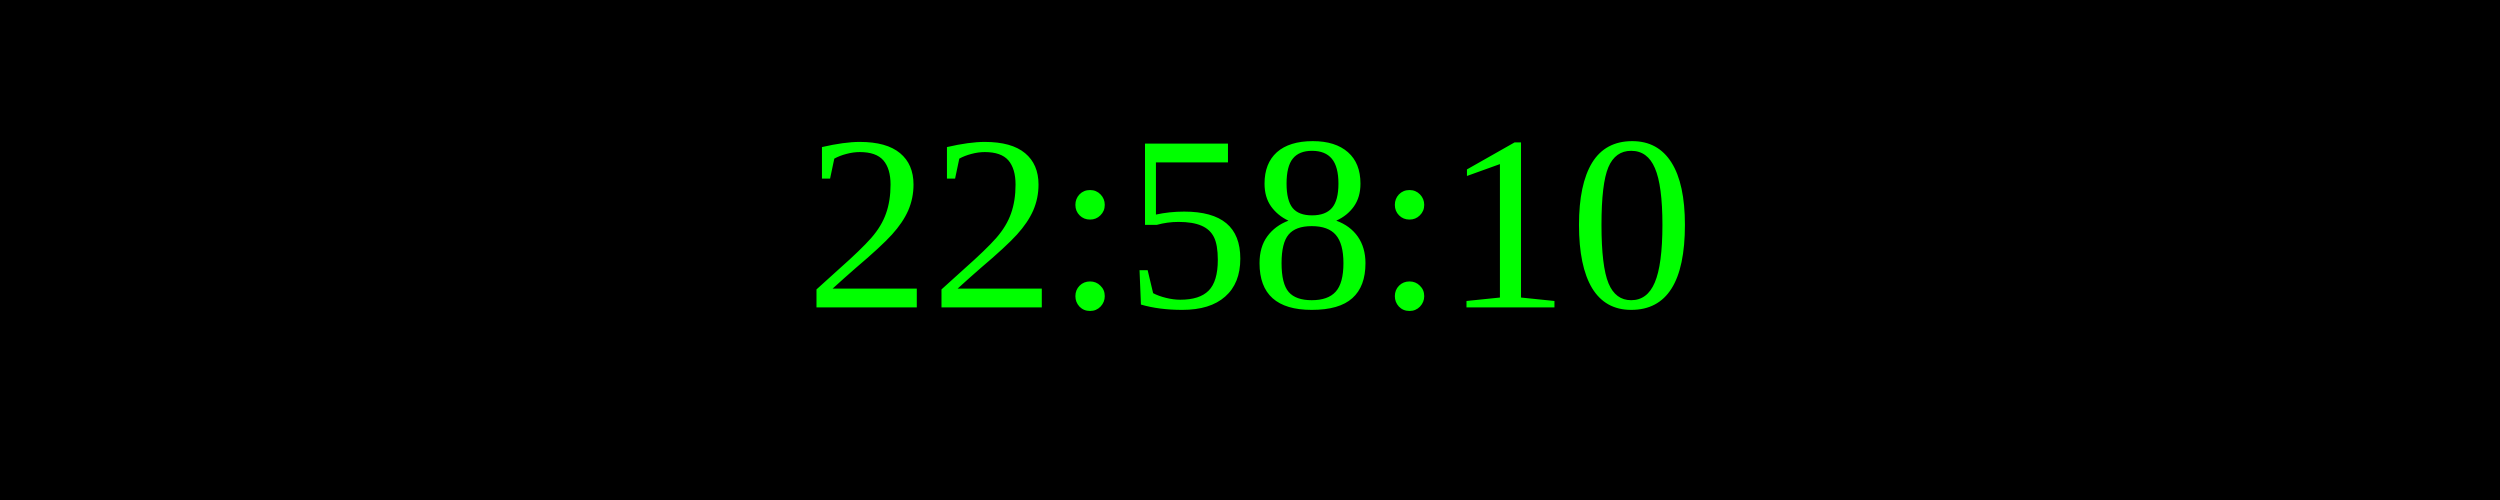
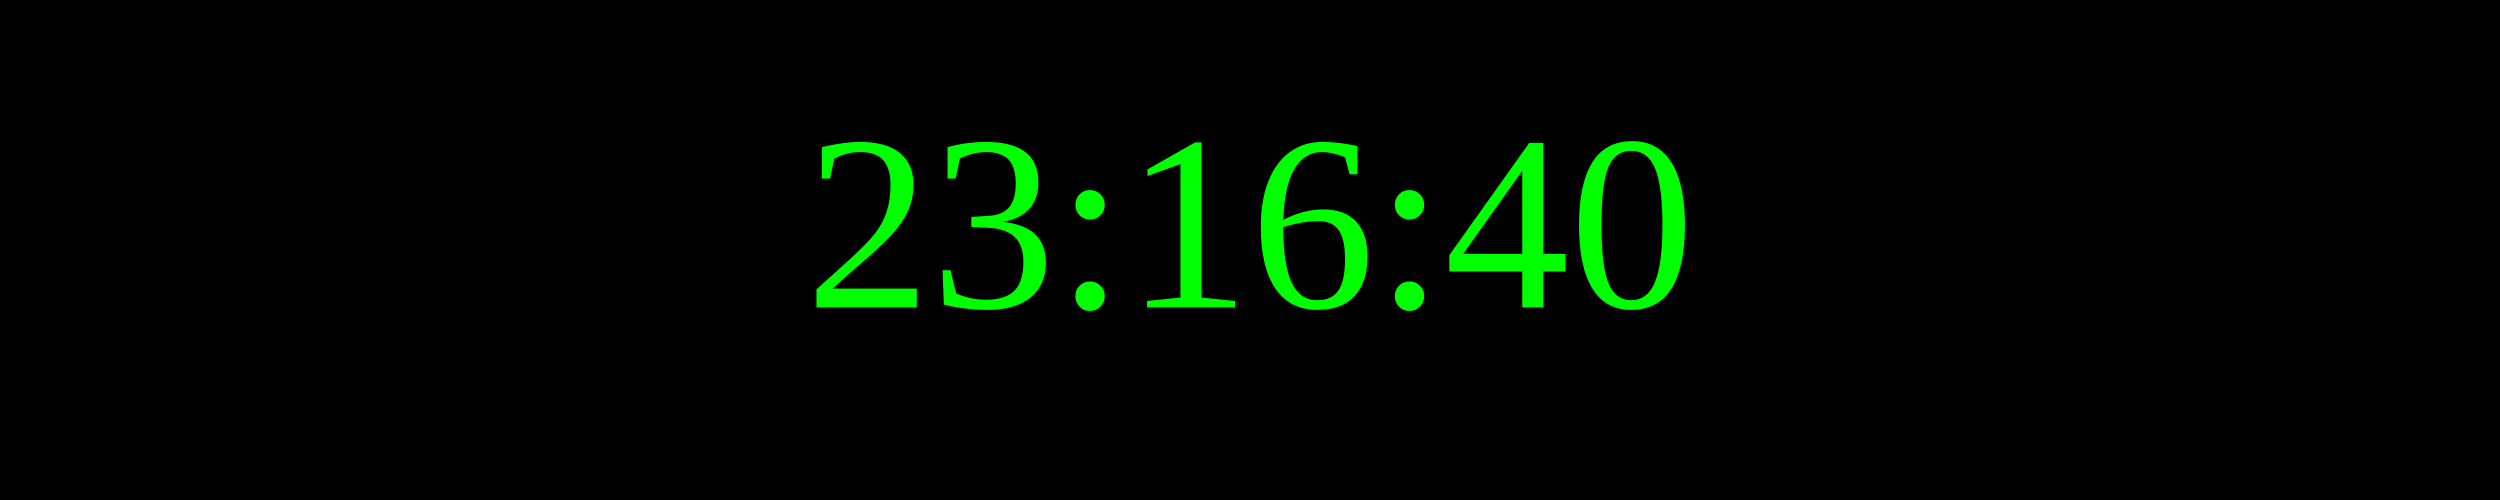
<svg xmlns="http://www.w3.org/2000/svg" width="250" height="50">
  <rect width="100%" height="100%" fill="black" />
  <text x="50%" y="50%" font-size="25" fill="lime" text-anchor="middle" dominant-baseline="middle">
- 22:58:10
+ 23:16:40
</text>
</svg>
